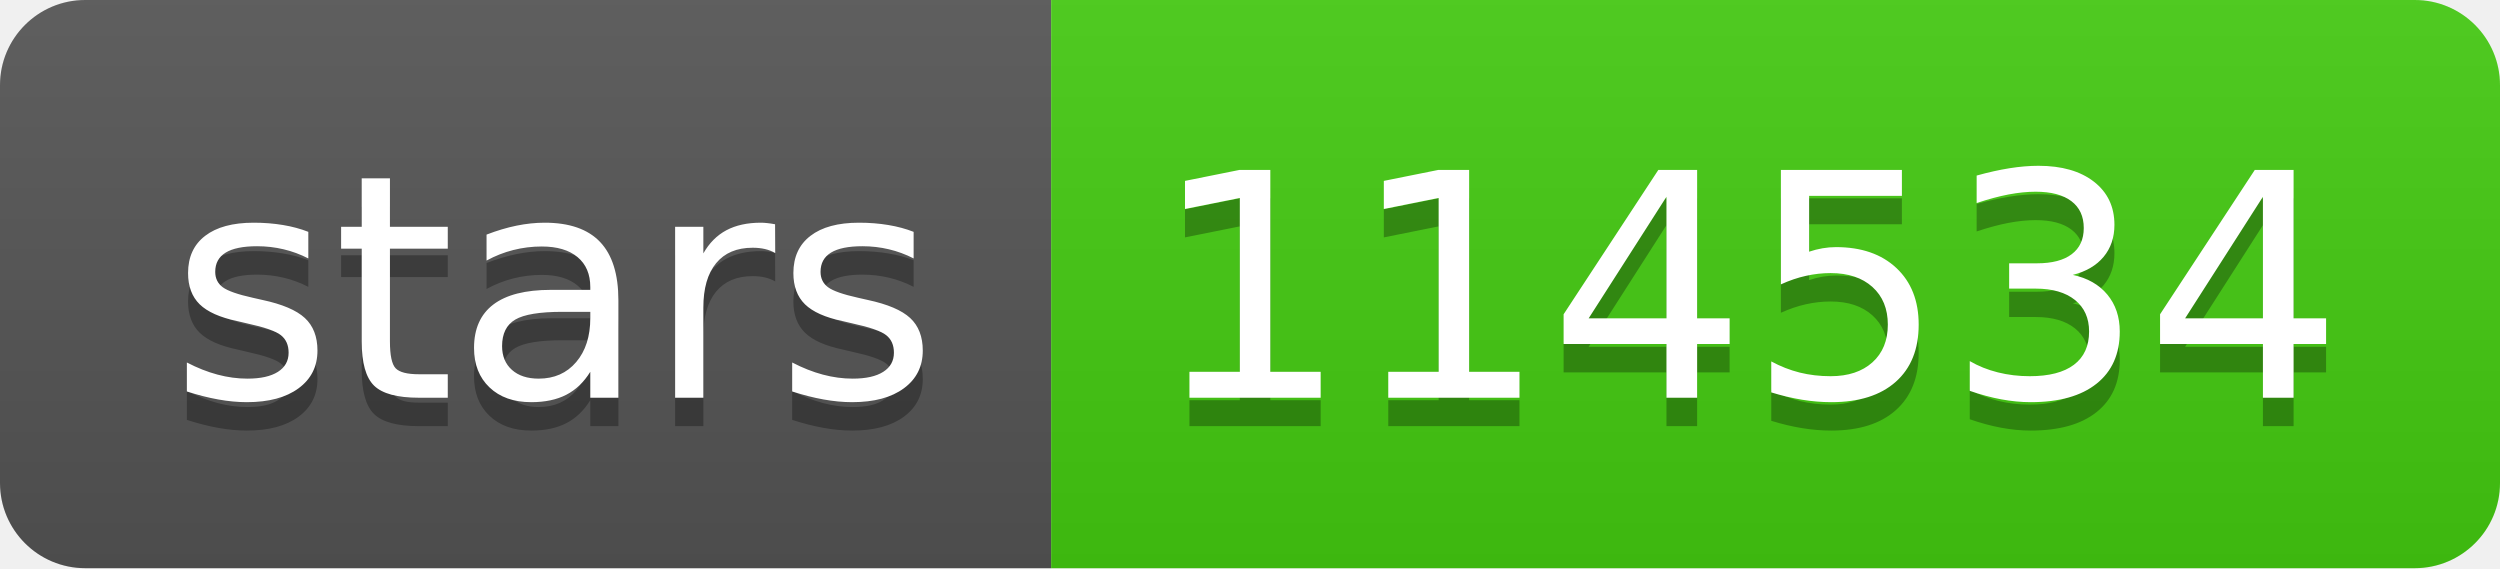
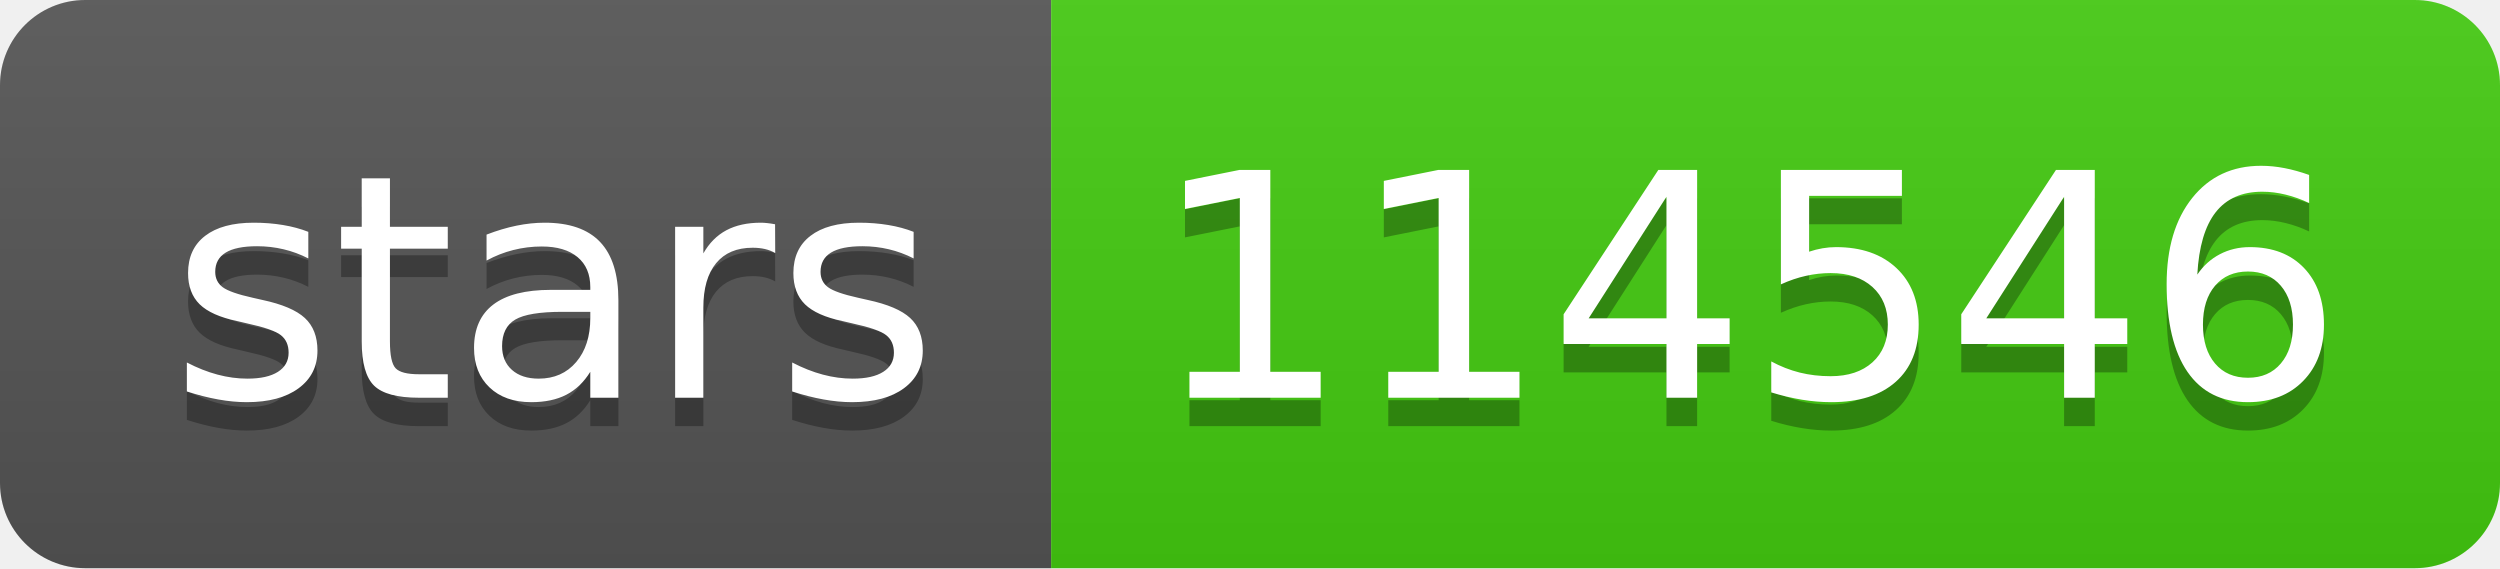
- <svg xmlns="http://www.w3.org/2000/svg" width="88" height="20" role="img" aria-label="stars: 114534">
+ <svg xmlns="http://www.w3.org/2000/svg" width="88" height="20" role="img" aria-label="stars: 114546">
  <linearGradient id="s" x2="0" y2="100%">
    <stop offset="0" stop-color="#bbb" stop-opacity=".1" />
    <stop offset="1" stop-opacity=".1" />
  </linearGradient>
  <clipPath id="r">
    <rect width="88" height="20" rx="3" fill="#fff" />
  </clipPath>
  <g clip-path="url(#r)">
    <rect width="37" height="20" fill="#555" />
    <rect x="37" width="51" height="20" fill="#4c1" />
    <rect width="88" height="20" fill="url(#s)" />
  </g>
  <g fill="#fff" text-anchor="middle" font-family="Verdana,Geneva,DejaVu Sans,sans-serif" text-rendering="geometricPrecision" font-size="110">
    <text aria-hidden="true" x="195" y="150" fill="#010101" fill-opacity=".3" transform="scale(.1)" textLength="270">stars</text>
    <text x="195" y="140" transform="scale(.1)" fill="#fff" textLength="270">stars</text>
-     <text aria-hidden="true" x="615" y="150" fill="#010101" fill-opacity=".3" transform="scale(.1)" textLength="410">114534</text>
-     <text x="615" y="140" transform="scale(.1)" fill="#fff" textLength="410">114534</text>
+     <text aria-hidden="true" x="615" y="150" fill="#010101" fill-opacity=".3" transform="scale(.1)" textLength="410">114546</text>
+     <text x="615" y="140" transform="scale(.1)" fill="#fff" textLength="410">114546</text>
  </g>
</svg>
